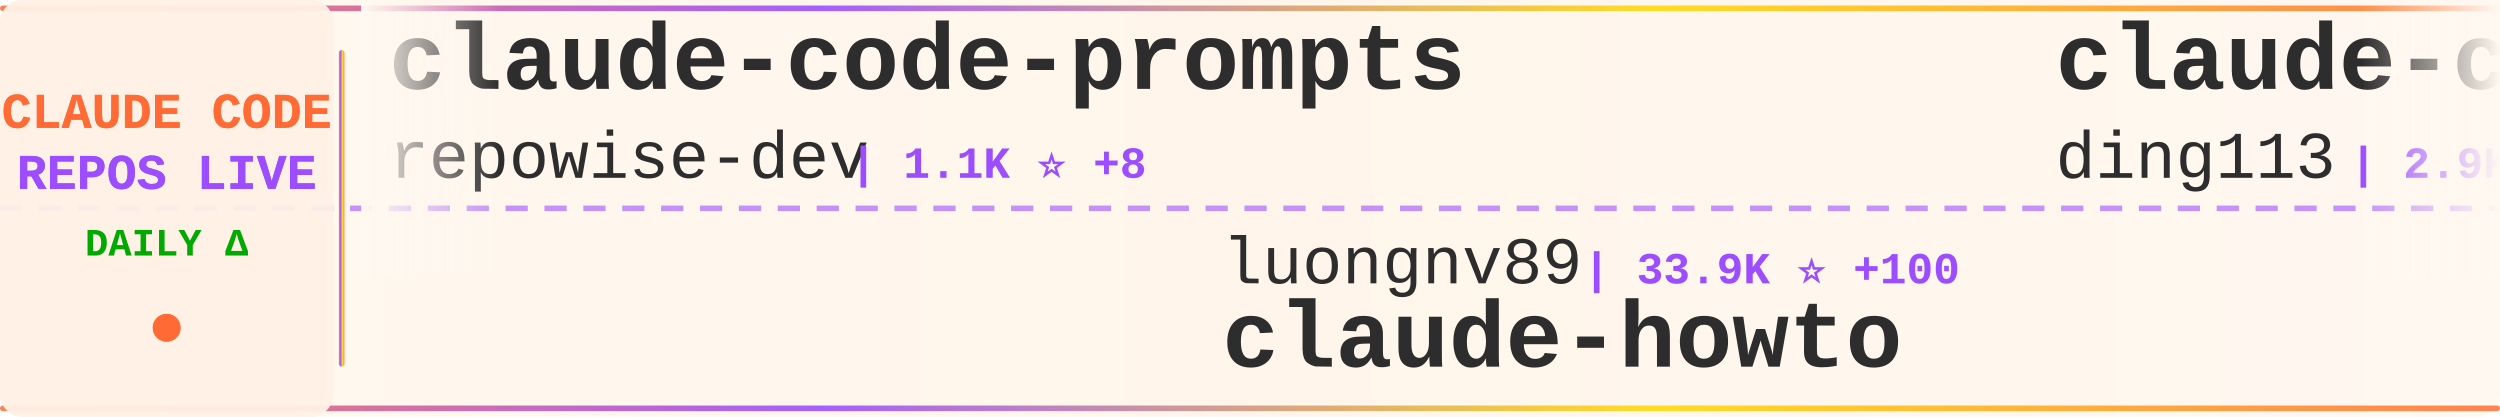
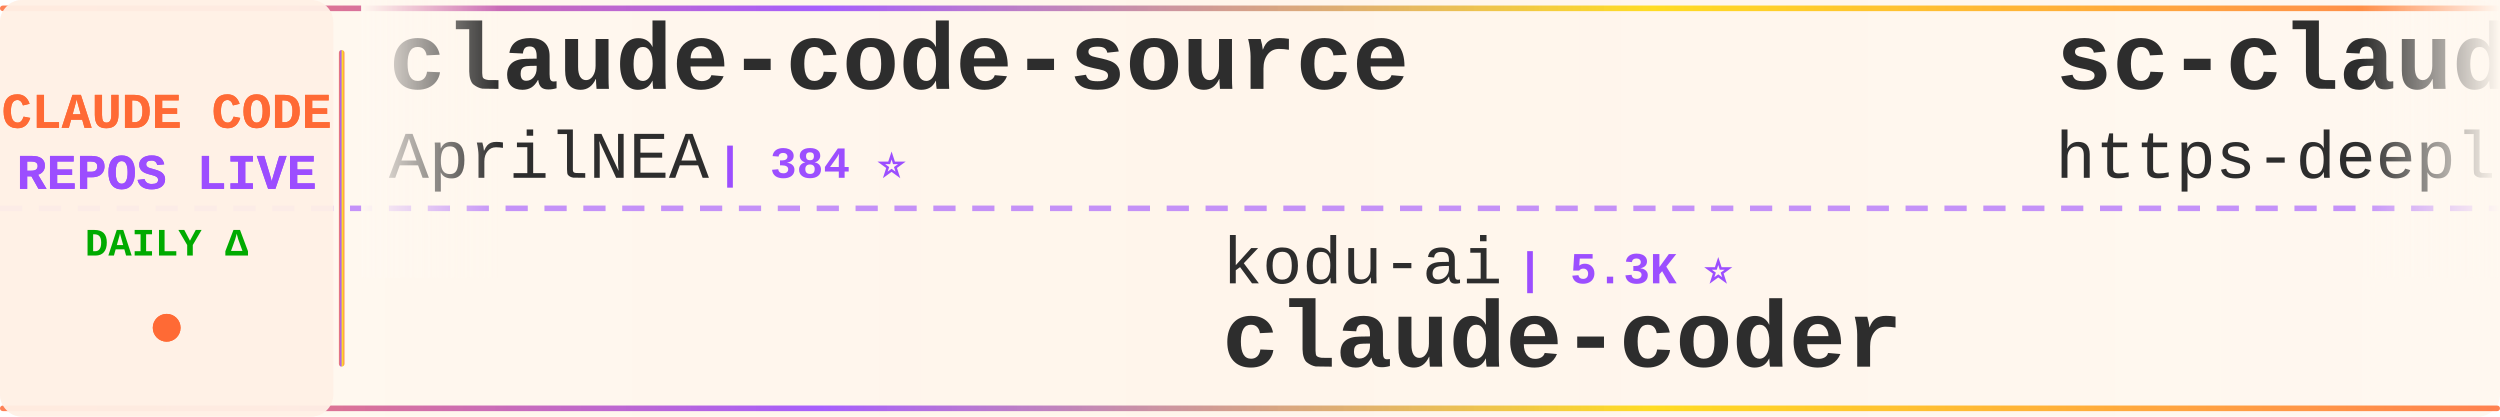
<svg xmlns="http://www.w3.org/2000/svg" width="900" height="150">
  <defs>
    <linearGradient id="tickerBg" x1="0%" y1="0%" x2="100%" y2="0%">
      <stop offset="0%" style="stop-color:#fff8f0;stop-opacity:0.98" />
      <stop offset="50%" style="stop-color:#fff5eb;stop-opacity:1" />
      <stop offset="100%" style="stop-color:#fff8f0;stop-opacity:0.98" />
    </linearGradient>
    <linearGradient id="borderGrad" x1="0%" y1="0%" x2="100%" y2="0%">
      <stop offset="0%" style="stop-color:#FF6B35;stop-opacity:0.85">
        <animate attributeName="stop-opacity" values="0.85;1;0.85" dur="2s" repeatCount="indefinite" />
      </stop>
      <stop offset="33%" style="stop-color:#9C4EFF;stop-opacity:0.9">
        <animate attributeName="stop-opacity" values="0.9;1;0.9" dur="2.2s" repeatCount="indefinite" />
      </stop>
      <stop offset="66%" style="stop-color:#FFD700;stop-opacity:0.85">
        <animate attributeName="stop-opacity" values="0.85;1;0.85" dur="1.8s" repeatCount="indefinite" />
      </stop>
      <stop offset="100%" style="stop-color:#FF6B35;stop-opacity:0.85">
        <animate attributeName="stop-opacity" values="0.85;1;0.85" dur="2s" repeatCount="indefinite" />
      </stop>
    </linearGradient>
    <filter id="textGlow">
      <feGaussianBlur stdDeviation="0.15" result="coloredBlur" />
      <feMerge>
        <feMergeNode in="coloredBlur" />
        <feMergeNode in="SourceGraphic" />
      </feMerge>
    </filter>
    <filter id="metricGlow">
      <feGaussianBlur stdDeviation="0.2" result="coloredBlur" />
      <feMerge>
        <feMergeNode in="coloredBlur" />
        <feMergeNode in="SourceGraphic" />
      </feMerge>
    </filter>
    <linearGradient id="leftFade" x1="0%" y1="0%" x2="100%" y2="0%">
      <stop offset="0%" style="stop-color:#fff8f0;stop-opacity:1" />
      <stop offset="100%" style="stop-color:#fff8f0;stop-opacity:0" />
    </linearGradient>
    <linearGradient id="rightFade" x1="0%" y1="0%" x2="100%" y2="0%">
      <stop offset="0%" style="stop-color:#fff8f0;stop-opacity:0" />
      <stop offset="100%" style="stop-color:#fff8f0;stop-opacity:1" />
    </linearGradient>
  </defs>
  <rect width="900" height="150" fill="url(#tickerBg)" rx="8" />
  <rect x="0" y="2" width="900" height="2" fill="url(#borderGrad)" rx="1" />
  <rect x="0" y="146" width="900" height="2" fill="url(#borderGrad)" rx="1" />
  <line x1="0" y1="75" x2="900" y2="75" stroke="#9C4EFF" stroke-width="2" stroke-dasharray="8 6" opacity="0.6" />
  <rect x="0" y="0" width="120" height="150" fill="#fff0e6" opacity="0.95" rx="8" />
  <text x="60" y="46" font-family="'Courier New', monospace" font-size="18" font-weight="bold" fill="#FF6B35" text-anchor="middle" filter="url(#textGlow)">
    CLAUDE CODE
  </text>
  <text x="60" y="68" font-family="'Courier New', monospace" font-size="18" font-weight="bold" fill="#9C4EFF" text-anchor="middle" filter="url(#textGlow)">
    REPOS LIVE
  </text>
  <text x="60" y="92" font-family="'Courier New', monospace" font-size="14" font-weight="bold" fill="#00aa00" text-anchor="middle">
    DAILY Δ
  </text>
  <circle cx="60" cy="118" r="5" fill="#FF6B35" filter="url(#metricGlow)">
    <animate attributeName="r" values="4;6;4" dur="1.5s" repeatCount="indefinite" />
    <animate attributeName="opacity" values="0.6;1;0.6" dur="1.5s" repeatCount="indefinite" />
  </circle>
  <rect x="122" y="18" width="2" height="114" fill="url(#borderGrad)" rx="1" />
  <clipPath id="tickerClip">
    <rect x="130" y="0" width="770" height="150" />
  </clipPath>
  <g clip-path="url(#tickerClip)">
    <g id="tickerItems">
      <animateTransform attributeName="transform" attributeType="XML" type="translate" from="0 0" to="-3000 0" dur="54s" repeatCount="indefinite" />
      <g transform="translate(0, 0)">
-         <text x="140" y="32" font-family="'Courier New', monospace" font-size="34" font-weight="bold" fill="#2d2d2d">claude-code-prompts</text>
-         <text x="140" y="64" font-family="'Courier New', monospace" font-size="24" font-weight="normal" fill="#2d2d2d" opacity="1.0">repowise-dev</text>
-         <text x="306" y="64" font-family="'Courier New', monospace" font-size="16" font-weight="bold" fill="#9C4EFF"> | 1.1K ⭐ +8</text>
+         <text x="140" y="32" font-family="'Courier New', monospace" font-size="34" font-weight="bold" fill="#2d2d2d">claude-code-source</text>
+         <text x="140" y="64" font-family="'Courier New', monospace" font-size="24" font-weight="normal" fill="#2d2d2d" opacity="1.0">AprilNEA</text>
+         <text x="258" y="64" font-family="'Courier New', monospace" font-size="16" font-weight="bold" fill="#9C4EFF"> | 384 ⭐</text>
      </g>
      <g transform="translate(300, 0)">
-         <text x="140" y="102" font-family="'Courier New', monospace" font-size="24" font-weight="normal" fill="#2d2d2d" opacity="1.0">luongnv89</text>
-         <text x="270" y="102" font-family="'Courier New', monospace" font-size="16" font-weight="bold" fill="#9C4EFF"> | 33.9K ⭐ +100</text>
-         <text x="140" y="132" font-family="'Courier New', monospace" font-size="34" font-weight="bold" fill="#2d2d2d">claude-howto</text>
+         <text x="140" y="102" font-family="'Courier New', monospace" font-size="24" font-weight="normal" fill="#2d2d2d" opacity="1.0">kodu-ai</text>
+         <text x="246" y="102" font-family="'Courier New', monospace" font-size="16" font-weight="bold" fill="#9C4EFF"> | 5.3K ⭐</text>
+         <text x="140" y="132" font-family="'Courier New', monospace" font-size="34" font-weight="bold" fill="#2d2d2d">claude-coder</text>
      </g>
      <g transform="translate(600, 0)">
-         <text x="140" y="32" font-family="'Courier New', monospace" font-size="34" font-weight="bold" fill="#2d2d2d">claude-code-hub</text>
-         <text x="140" y="64" font-family="'Courier New', monospace" font-size="24" font-weight="normal" fill="#2d2d2d" opacity="1.0">ding113</text>
-         <text x="246" y="64" font-family="'Courier New', monospace" font-size="16" font-weight="bold" fill="#9C4EFF"> | 2.9K ⭐ +9</text>
+         <text x="140" y="32" font-family="'Courier New', monospace" font-size="34" font-weight="bold" fill="#2d2d2d">sc-claude-code-files</text>
+         <text x="140" y="64" font-family="'Courier New', monospace" font-size="24" font-weight="normal" fill="#2d2d2d" opacity="1.0">https-deeplearning-ai</text>
+         <text x="414" y="64" font-family="'Courier New', monospace" font-size="16" font-weight="bold" fill="#9C4EFF"> | 516 ⭐ +1</text>
      </g>
      <g transform="translate(900, 0)">
        <text x="140" y="102" font-family="'Courier New', monospace" font-size="24" font-weight="normal" fill="#2d2d2d" opacity="1.0">huangserva</text>
        <text x="282" y="102" font-family="'Courier New', monospace" font-size="16" font-weight="bold" fill="#9C4EFF"> | 588 ⭐</text>
        <text x="140" y="132" font-family="'Courier New', monospace" font-size="34" font-weight="bold" fill="#2d2d2d">claude-code-cli</text>
      </g>
      <g transform="translate(1200, 0)">
-         <text x="140" y="32" font-family="'Courier New', monospace" font-size="34" font-weight="bold" fill="#2d2d2d">claude-code-source</text>
-         <text x="140" y="64" font-family="'Courier New', monospace" font-size="24" font-weight="normal" fill="#2d2d2d" opacity="1.0">JrCx7scC</text>
-         <text x="258" y="64" font-family="'Courier New', monospace" font-size="16" font-weight="bold" fill="#9C4EFF"> | 368 ⭐</text>
+         <text x="140" y="32" font-family="'Courier New', monospace" font-size="34" font-weight="bold" fill="#2d2d2d">claude-code-source-code-...</text>
+         <text x="140" y="64" font-family="'Courier New', monospace" font-size="24" font-weight="normal" fill="#2d2d2d" opacity="1.0">ghuntley</text>
+         <text x="258" y="64" font-family="'Courier New', monospace" font-size="16" font-weight="bold" fill="#9C4EFF"> | 978 ⭐</text>
      </g>
      <g transform="translate(1500, 0)">
-         <text x="140" y="102" font-family="'Courier New', monospace" font-size="24" font-weight="normal" fill="#2d2d2d" opacity="1.0">Yuyz0112</text>
-         <text x="258" y="102" font-family="'Courier New', monospace" font-size="16" font-weight="bold" fill="#9C4EFF"> | 2.4K ⭐ +1</text>
-         <text x="140" y="132" font-family="'Courier New', monospace" font-size="34" font-weight="bold" fill="#2d2d2d">claude-code-reverse</text>
+         <text x="140" y="102" font-family="'Courier New', monospace" font-size="24" font-weight="normal" fill="#2d2d2d" opacity="1.0">sugyan</text>
+         <text x="234" y="102" font-family="'Courier New', monospace" font-size="16" font-weight="bold" fill="#9C4EFF"> | 1.1K ⭐ +4</text>
+         <text x="140" y="132" font-family="'Courier New', monospace" font-size="34" font-weight="bold" fill="#2d2d2d">claude-code-webui</text>
      </g>
      <g transform="translate(1800, 0)">
-         <text x="140" y="32" font-family="'Courier New', monospace" font-size="34" font-weight="bold" fill="#2d2d2d">CLIProxyAPI</text>
-         <text x="140" y="64" font-family="'Courier New', monospace" font-size="24" font-weight="normal" fill="#2d2d2d" opacity="1.0">router-for-me</text>
-         <text x="318" y="64" font-family="'Courier New', monospace" font-size="16" font-weight="bold" fill="#9C4EFF"> | 34.3K ⭐ +204</text>
+         <text x="140" y="32" font-family="'Courier New', monospace" font-size="34" font-weight="bold" fill="#2d2d2d">ClaudeCodeAgents</text>
+         <text x="140" y="64" font-family="'Courier New', monospace" font-size="24" font-weight="normal" fill="#2d2d2d" opacity="1.0">darcyegb</text>
+         <text x="258" y="64" font-family="'Courier New', monospace" font-size="16" font-weight="bold" fill="#9C4EFF"> | 701 ⭐</text>
      </g>
      <g transform="translate(2100, 0)">
-         <text x="140" y="102" font-family="'Courier New', monospace" font-size="24" font-weight="normal" fill="#2d2d2d" opacity="1.0">wanshuiyin</text>
-         <text x="282" y="102" font-family="'Courier New', monospace" font-size="16" font-weight="bold" fill="#9C4EFF"> | 10.4K ⭐ +85</text>
-         <text x="140" y="132" font-family="'Courier New', monospace" font-size="34" font-weight="bold" fill="#2d2d2d">Auto-claude-code-researc...</text>
+         <text x="140" y="102" font-family="'Courier New', monospace" font-size="24" font-weight="normal" fill="#2d2d2d" opacity="1.0">rohitg00</text>
+         <text x="258" y="102" font-family="'Courier New', monospace" font-size="16" font-weight="bold" fill="#9C4EFF"> | 1.8K ⭐ +18</text>
+         <text x="140" y="132" font-family="'Courier New', monospace" font-size="34" font-weight="bold" fill="#2d2d2d">awesome-claude-code-tool...</text>
      </g>
      <g transform="translate(2400, 0)">
-         <text x="140" y="32" font-family="'Courier New', monospace" font-size="34" font-weight="bold" fill="#2d2d2d">claude-coder</text>
-         <text x="140" y="64" font-family="'Courier New', monospace" font-size="24" font-weight="normal" fill="#2d2d2d" opacity="1.0">kodu-ai</text>
-         <text x="246" y="64" font-family="'Courier New', monospace" font-size="16" font-weight="bold" fill="#9C4EFF"> | 5.3K ⭐</text>
+         <text x="140" y="32" font-family="'Courier New', monospace" font-size="34" font-weight="bold" fill="#2d2d2d">claude-code-tips</text>
+         <text x="140" y="64" font-family="'Courier New', monospace" font-size="24" font-weight="normal" fill="#2d2d2d" opacity="1.0">ykdojo</text>
+         <text x="234" y="64" font-family="'Courier New', monospace" font-size="16" font-weight="bold" fill="#9C4EFF"> | 8.4K ⭐ +21</text>
      </g>
      <g transform="translate(2700, 0)">
-         <text x="140" y="102" font-family="'Courier New', monospace" font-size="24" font-weight="normal" fill="#2d2d2d" opacity="1.0">lorryjovens-hub</text>
-         <text x="342" y="102" font-family="'Courier New', monospace" font-size="16" font-weight="bold" fill="#9C4EFF"> | 1.6K ⭐ +3</text>
-         <text x="140" y="132" font-family="'Courier New', monospace" font-size="34" font-weight="bold" fill="#2d2d2d">claude-code-rust</text>
+         <text x="140" y="102" font-family="'Courier New', monospace" font-size="24" font-weight="normal" fill="#2d2d2d" opacity="1.0">centminmod</text>
+         <text x="282" y="102" font-family="'Courier New', monospace" font-size="16" font-weight="bold" fill="#9C4EFF"> | 2.3K ⭐ +9</text>
+         <text x="140" y="132" font-family="'Courier New', monospace" font-size="34" font-weight="bold" fill="#2d2d2d">my-claude-code-setup</text>
      </g>
      <g transform="translate(3000, 0)">
-         <text x="140" y="32" font-family="'Courier New', monospace" font-size="34" font-weight="bold" fill="#2d2d2d">claude-code-prompts</text>
-         <text x="140" y="64" font-family="'Courier New', monospace" font-size="24" font-weight="normal" fill="#2d2d2d" opacity="1.0">repowise-dev</text>
-         <text x="306" y="64" font-family="'Courier New', monospace" font-size="16" font-weight="bold" fill="#9C4EFF"> | 1.1K ⭐ +8</text>
+         <text x="140" y="32" font-family="'Courier New', monospace" font-size="34" font-weight="bold" fill="#2d2d2d">claude-code-source</text>
+         <text x="140" y="64" font-family="'Courier New', monospace" font-size="24" font-weight="normal" fill="#2d2d2d" opacity="1.0">AprilNEA</text>
+         <text x="258" y="64" font-family="'Courier New', monospace" font-size="16" font-weight="bold" fill="#9C4EFF"> | 384 ⭐</text>
      </g>
      <g transform="translate(3300, 0)">
-         <text x="140" y="102" font-family="'Courier New', monospace" font-size="24" font-weight="normal" fill="#2d2d2d" opacity="1.0">luongnv89</text>
-         <text x="270" y="102" font-family="'Courier New', monospace" font-size="16" font-weight="bold" fill="#9C4EFF"> | 33.9K ⭐ +100</text>
-         <text x="140" y="132" font-family="'Courier New', monospace" font-size="34" font-weight="bold" fill="#2d2d2d">claude-howto</text>
+         <text x="140" y="102" font-family="'Courier New', monospace" font-size="24" font-weight="normal" fill="#2d2d2d" opacity="1.0">kodu-ai</text>
+         <text x="246" y="102" font-family="'Courier New', monospace" font-size="16" font-weight="bold" fill="#9C4EFF"> | 5.3K ⭐</text>
+         <text x="140" y="132" font-family="'Courier New', monospace" font-size="34" font-weight="bold" fill="#2d2d2d">claude-coder</text>
      </g>
      <g transform="translate(3600, 0)">
-         <text x="140" y="32" font-family="'Courier New', monospace" font-size="34" font-weight="bold" fill="#2d2d2d">claude-code-hub</text>
-         <text x="140" y="64" font-family="'Courier New', monospace" font-size="24" font-weight="normal" fill="#2d2d2d" opacity="1.0">ding113</text>
-         <text x="246" y="64" font-family="'Courier New', monospace" font-size="16" font-weight="bold" fill="#9C4EFF"> | 2.9K ⭐ +9</text>
+         <text x="140" y="32" font-family="'Courier New', monospace" font-size="34" font-weight="bold" fill="#2d2d2d">sc-claude-code-files</text>
+         <text x="140" y="64" font-family="'Courier New', monospace" font-size="24" font-weight="normal" fill="#2d2d2d" opacity="1.0">https-deeplearning-ai</text>
+         <text x="414" y="64" font-family="'Courier New', monospace" font-size="16" font-weight="bold" fill="#9C4EFF"> | 516 ⭐ +1</text>
      </g>
      <g transform="translate(3900, 0)">
        <text x="140" y="102" font-family="'Courier New', monospace" font-size="24" font-weight="normal" fill="#2d2d2d" opacity="1.0">huangserva</text>
        <text x="282" y="102" font-family="'Courier New', monospace" font-size="16" font-weight="bold" fill="#9C4EFF"> | 588 ⭐</text>
        <text x="140" y="132" font-family="'Courier New', monospace" font-size="34" font-weight="bold" fill="#2d2d2d">claude-code-cli</text>
      </g>
    </g>
  </g>
  <rect x="130" y="0" width="50" height="100" fill="url(#leftFade)" />
  <rect x="850" y="0" width="50" height="100" fill="url(#rightFade)" />
</svg>
